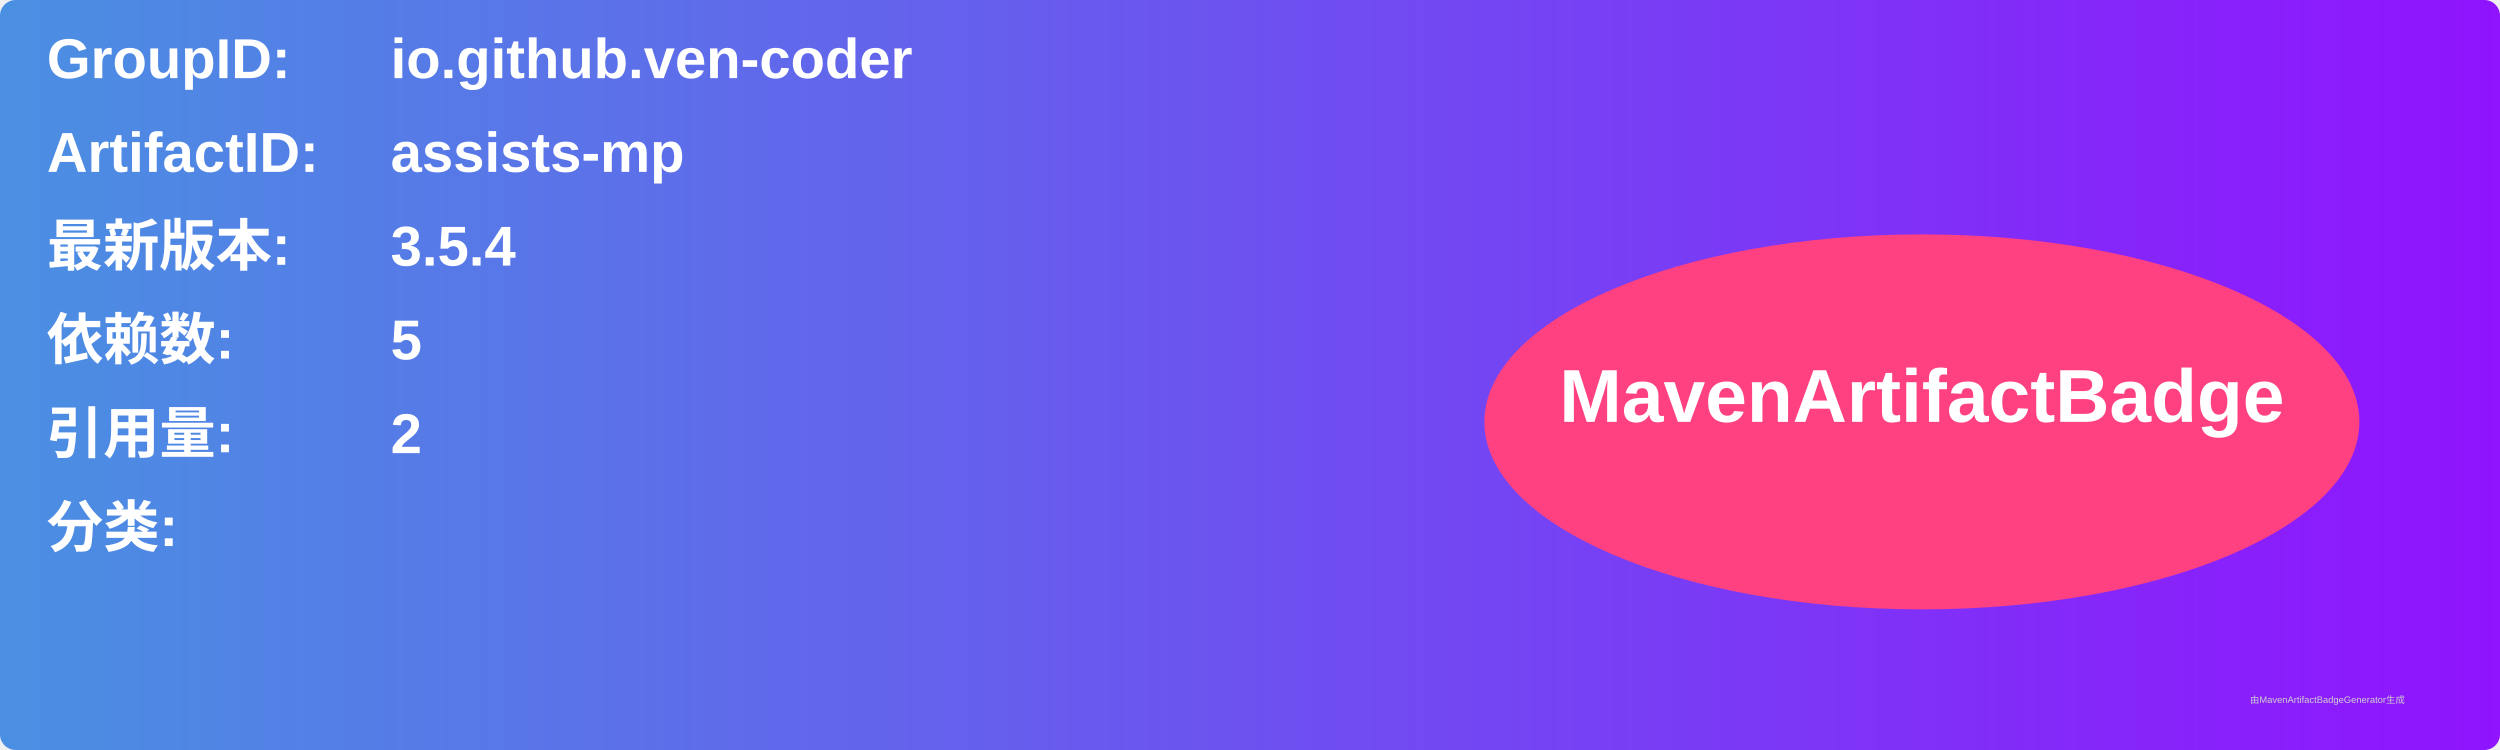
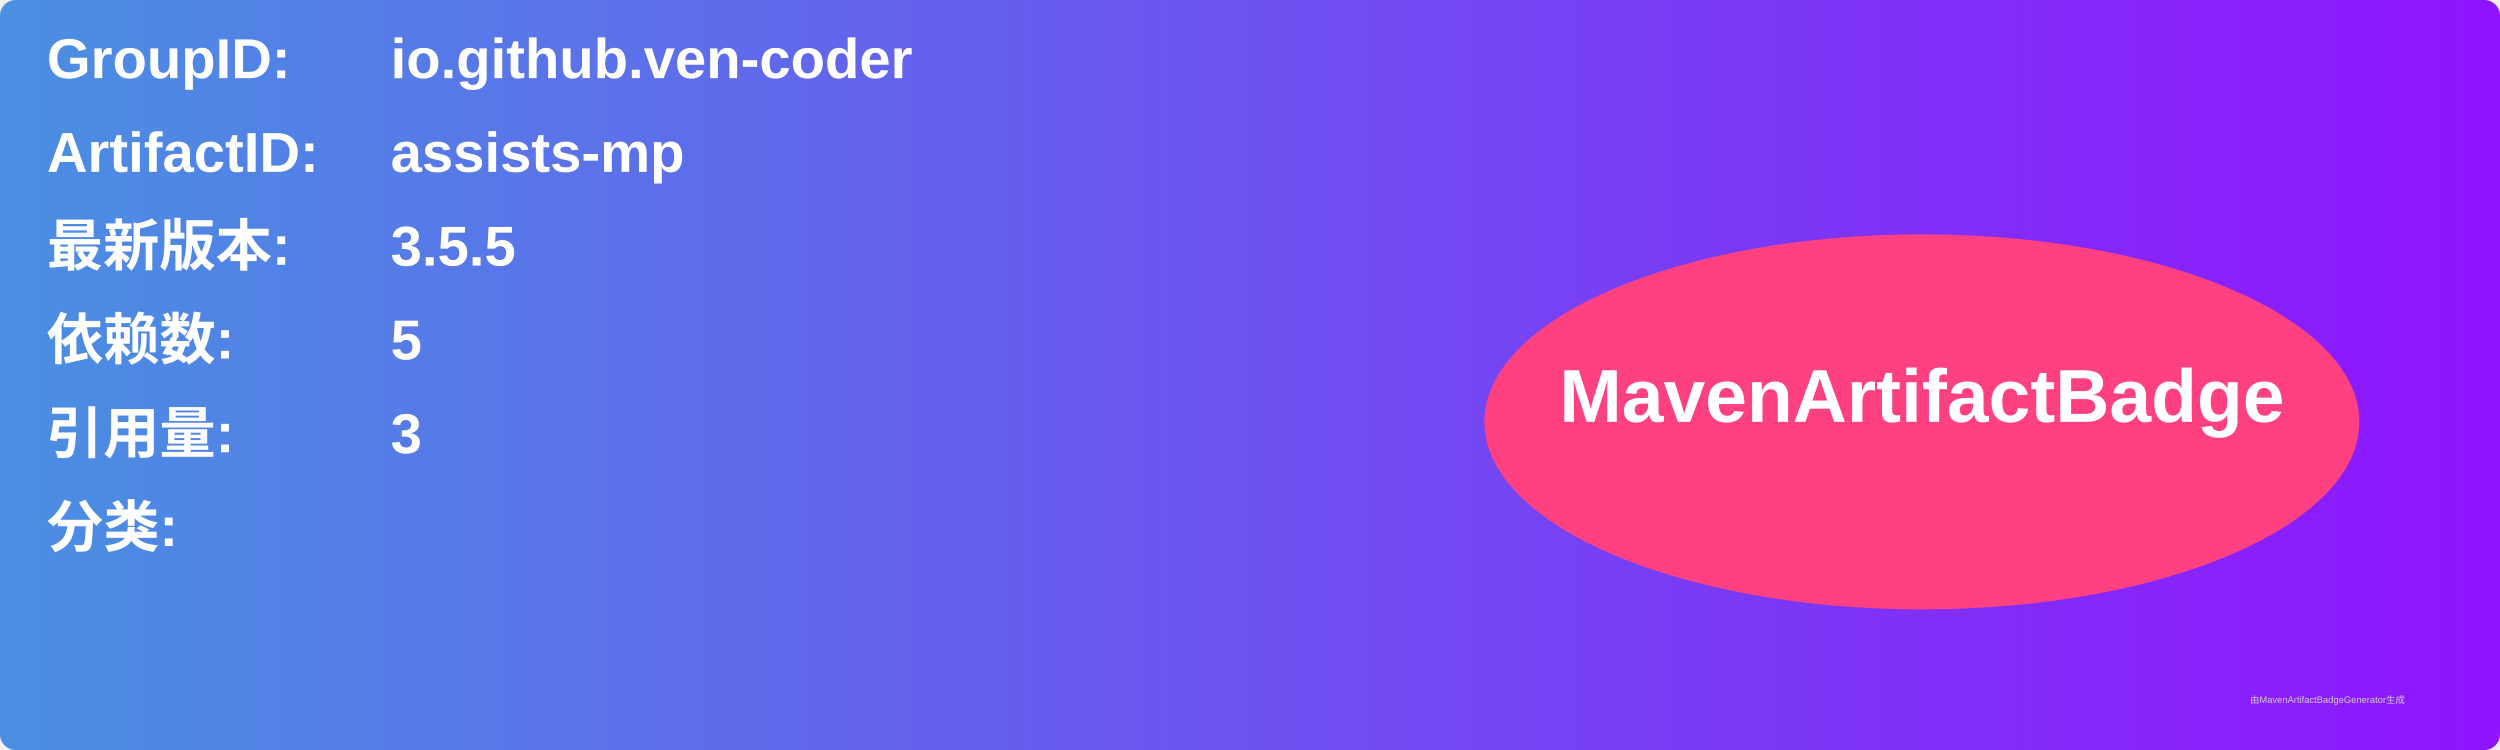
<svg xmlns="http://www.w3.org/2000/svg" width="800" height="240" viewBox="0 0 800 240">
  <linearGradient id="grad" x1="0%" y1="0%" x2="100%" y2="0%">
    <stop offset="0%" stop-color="#4a90e2" />
    <stop offset="100%" stop-color="#9013fe" />
  </linearGradient>
  <rect width="100%" height="100%" rx="5" ry="5" fill="url(#grad)" />
  <g transform="translate(15, 15)">
    <text x="0" y="10" font-family="Arial" font-size="18" fill="white" font-weight="bold" width="260">GroupID:</text>
    <text x="110" y="10" font-family="Arial" font-size="18" fill="white" font-weight="bold" width="460">io.github.ven-coder</text>
    <text x="0" y="40" font-family="Arial" font-size="18" fill="white" font-weight="bold" width="260">ArtifactID:</text>
    <text x="110" y="40" font-family="Arial" font-size="18" fill="white" font-weight="bold" width="460">assists-mp</text>
    <text x="0" y="70" font-family="Arial" font-size="18" fill="white" font-weight="bold">最新版本:</text>
    <text x="110" y="70" font-family="Arial" font-size="18" fill="white" font-weight="bold">
-       <tspan font-weight="bold">3.5.4</tspan>
+       <tspan font-weight="bold">3.5.5</tspan>
    </text>
    <text x="0" y="100" font-family="Arial" font-size="18" fill="white" font-weight="bold">依赖数: </text>
    <text x="110" y="100" font-family="Arial" font-size="18" fill="white">
      <tspan font-weight="bold">5</tspan>
    </text>
    <text x="0" y="130" font-family="Arial" font-size="18" fill="white" font-weight="bold">引用量: </text>
    <text x="110" y="130" font-family="Arial" font-size="18" fill="white">
-       <tspan font-weight="bold">2</tspan>
+       <tspan font-weight="bold">3</tspan>
    </text>
    <text x="0" y="160" font-family="Arial" font-size="18" fill="white" font-weight="bold">分类:</text>
    <text x="10" y="190" font-family="Arial" font-size="10" fill="white">
      <tspan font-weight="bold" />
    </text>
    <ellipse cx="600" cy="120" rx="140" ry="60" fill="#ff4081" />
    <text x="600" y="120" text-anchor="middle" font-family="Arial" font-size="24" fill="white" font-weight="bold">MavenArtifactBadge</text>
  </g>
  <text x="720" y="225" font-family="Arial" font-size="3" fill="#d0d0d0">由MavenArtifactBadgeGenerator生成</text>
</svg>
